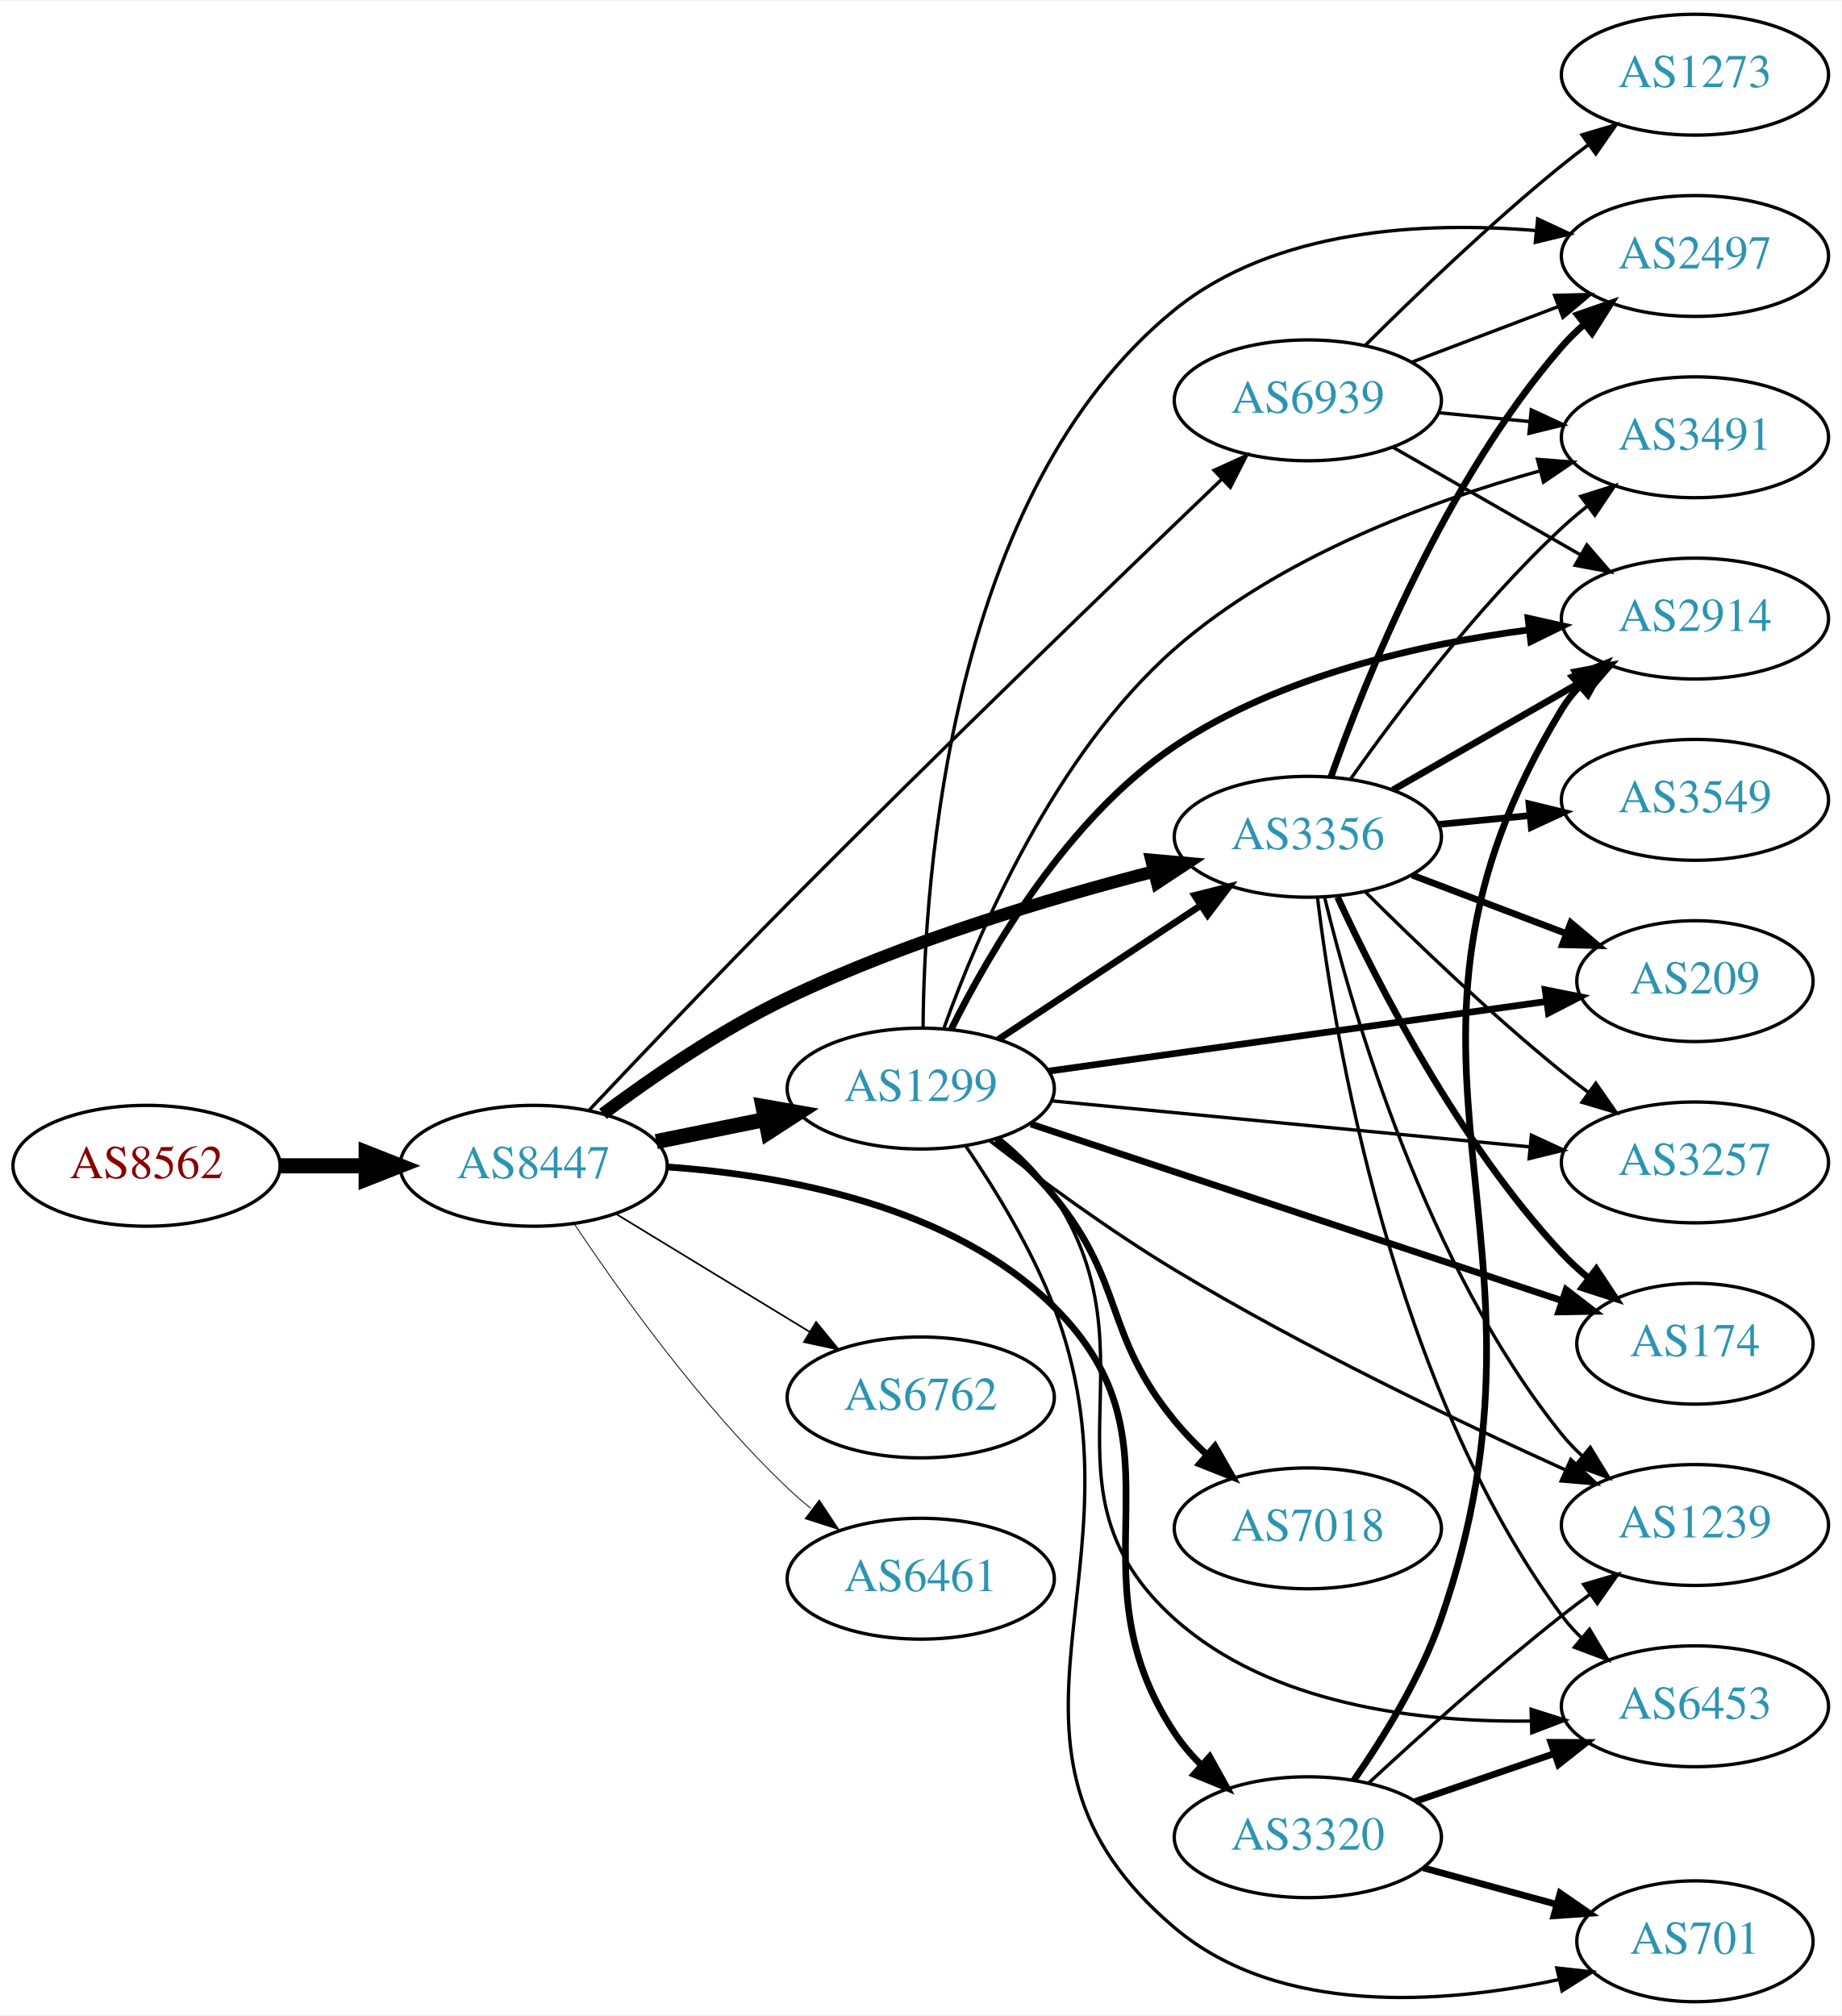
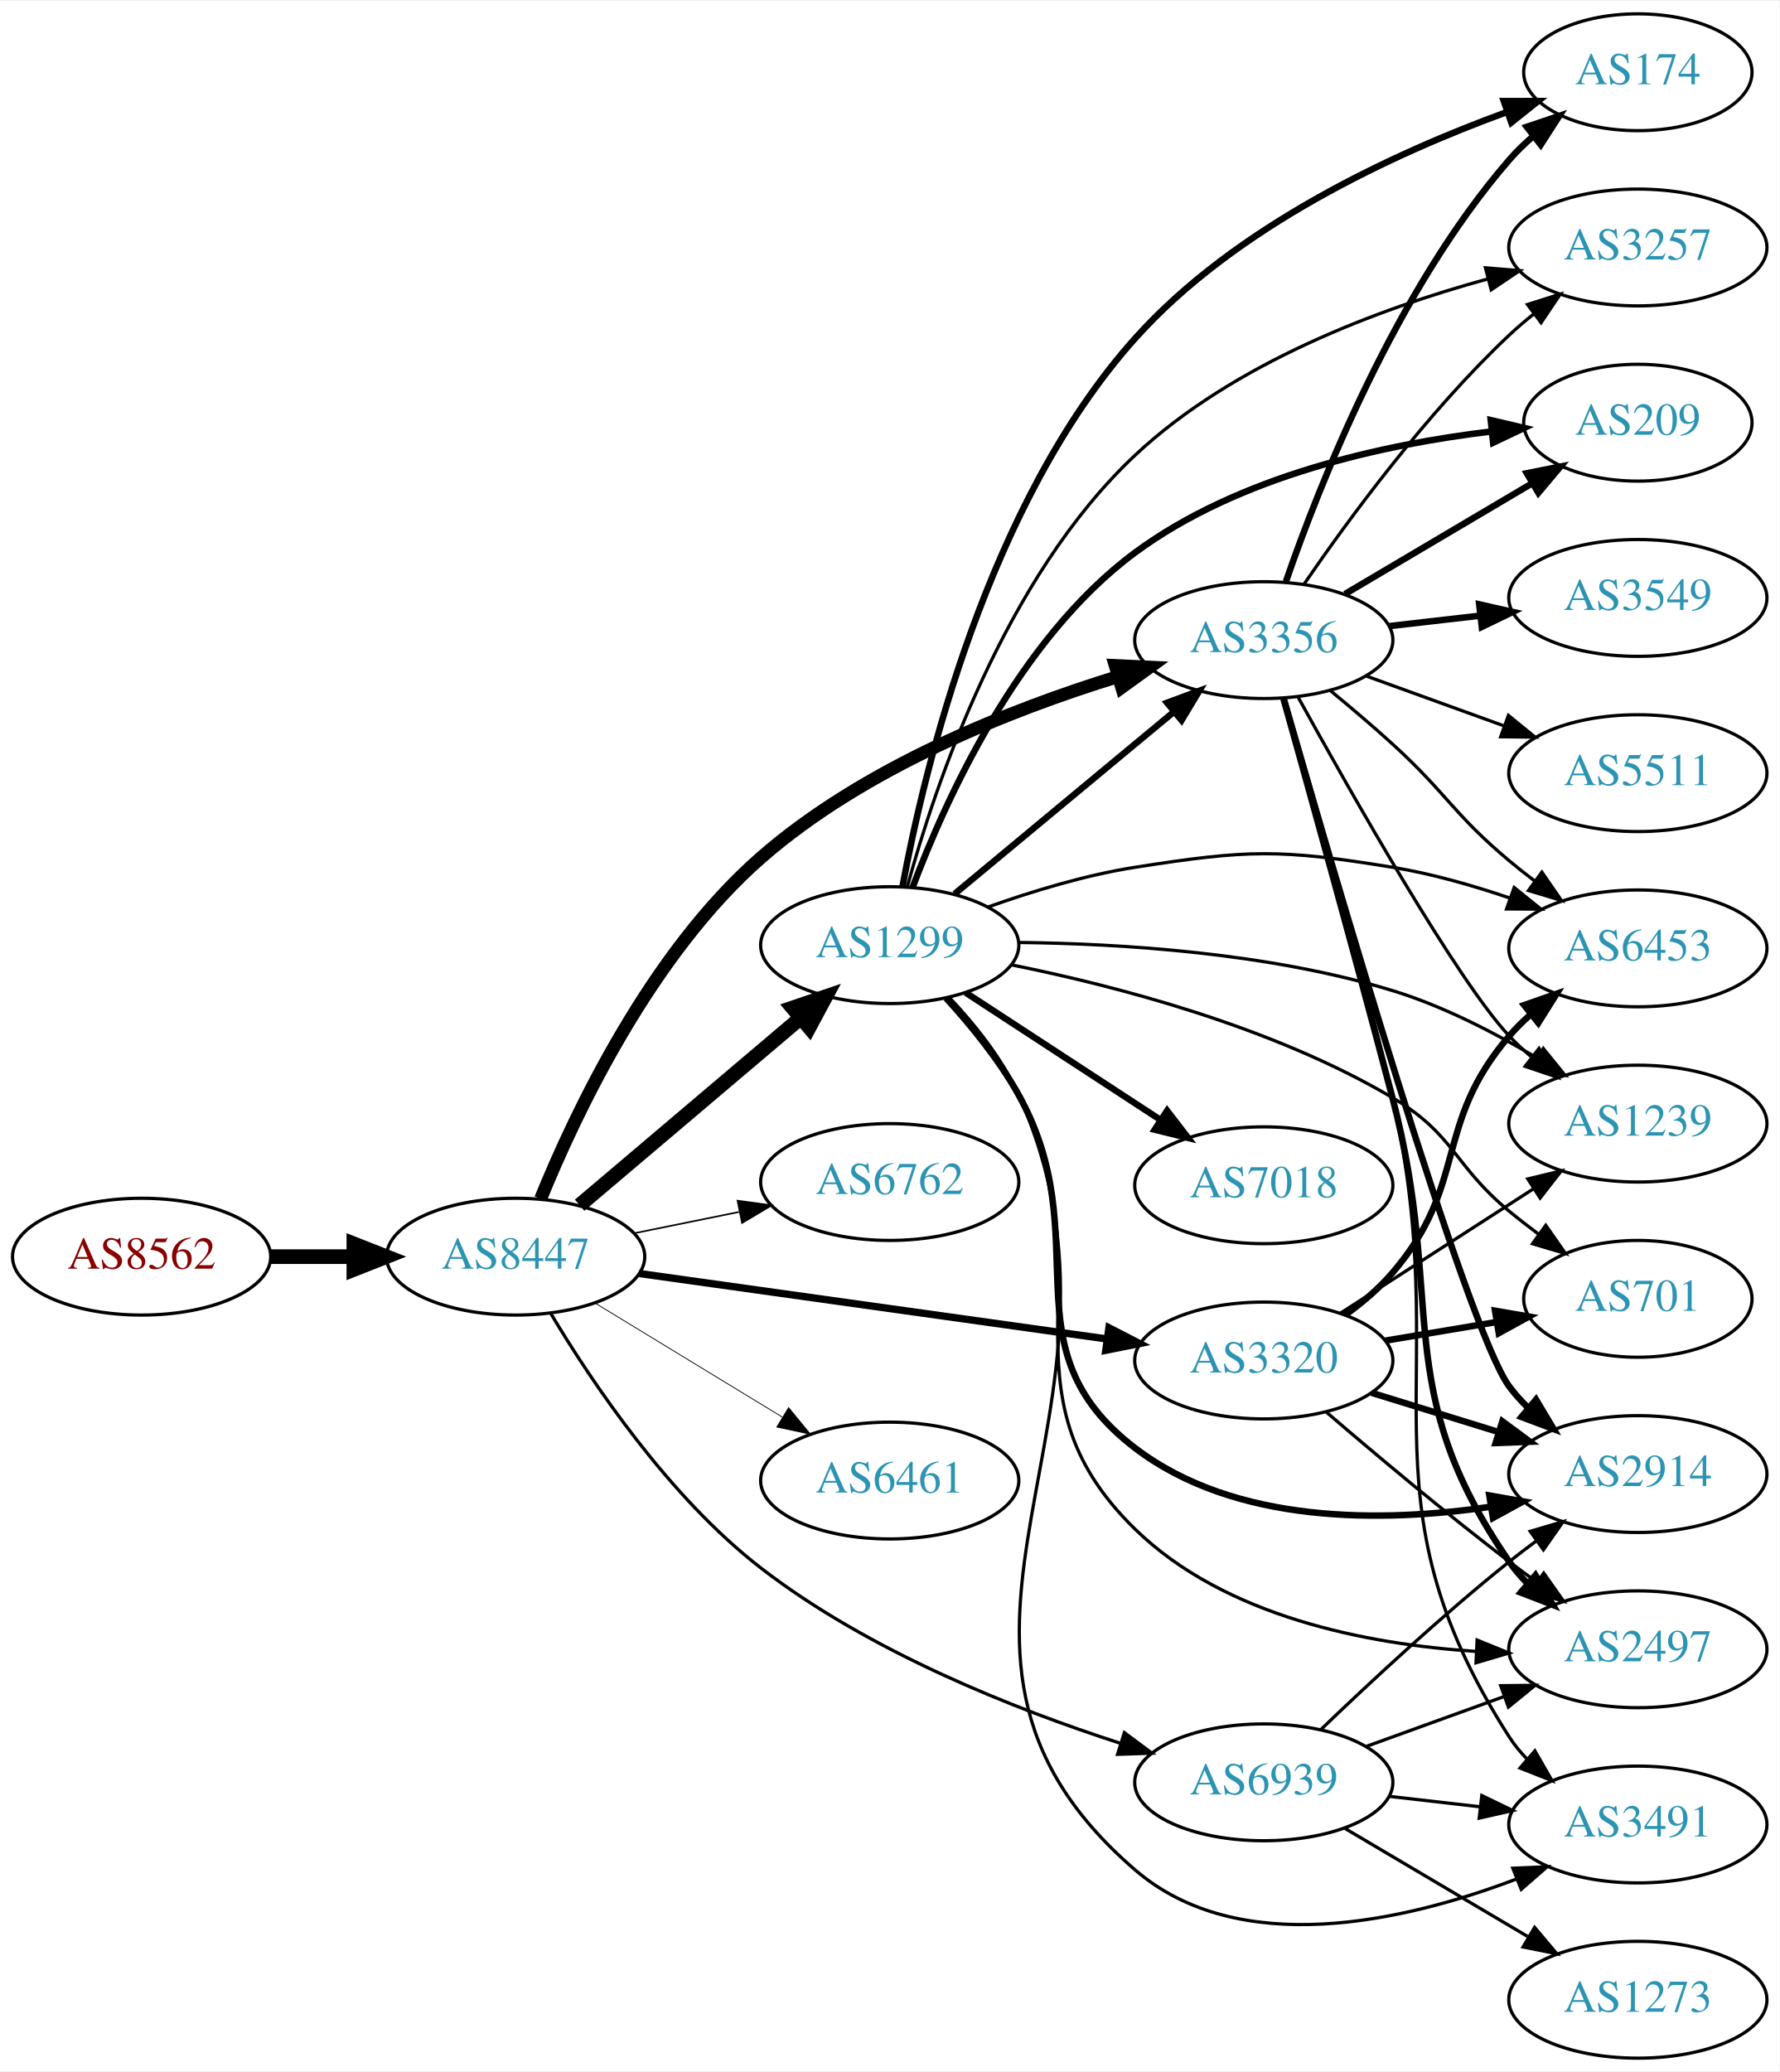
- <svg xmlns="http://www.w3.org/2000/svg" xmlns:xlink="http://www.w3.org/1999/xlink" width="548pt" height="600pt" viewBox="0.00 0.00 548.46 600.00">
-   <g id="graph0" class="graph" transform="scale(1 1) rotate(0) translate(4 596)">
-     <polygon fill="white" stroke="none" points="-4,4 -4,-596 544.465,-596 544.465,4 -4,4" />
+ <svg xmlns="http://www.w3.org/2000/svg" xmlns:xlink="http://www.w3.org/1999/xlink" width="548pt" height="638pt" viewBox="0.00 0.00 548.46 638.00">
+   <g id="graph0" class="graph" transform="scale(1 1) rotate(0) translate(4 634)">
+     <polygon fill="white" stroke="none" points="-4,4 -4,-634 544.465,-634 544.465,4 -4,4" />
    <g id="node1" class="node">
      <g id="a_node1">
        <a xlink:href="/asn/8562" xlink:title="AS8562 ~ A1 Telekom Austria AG [AT]">
-           <ellipse fill="#ffffff" stroke="black" cx="39.647" cy="-249" rx="39.794" ry="18" />
-           <text text-anchor="middle" x="39.647" y="-245.3" font-family="Times,serif" font-size="14.00" fill="#880000">AS8562</text>
+           <ellipse fill="#ffffff" stroke="black" cx="39.647" cy="-247" rx="39.794" ry="18" />
+           <text text-anchor="middle" x="39.647" y="-243.3" font-family="Times,serif" font-size="14.00" fill="#880000">AS8562</text>
        </a>
      </g>
    </g>
    <g id="node2" class="node">
      <g id="a_node2">
        <a xlink:href="/asn/8447" xlink:title="AS8447 ~ A1 Telekom Austria AG [AT]">
-           <ellipse fill="#ffffff" stroke="black" cx="154.939" cy="-249" rx="39.794" ry="18" />
-           <text text-anchor="middle" x="154.939" y="-245.3" font-family="Times,serif" font-size="14.00" fill="#2c94b3">AS8447</text>
+           <ellipse fill="#ffffff" stroke="black" cx="154.939" cy="-247" rx="39.794" ry="18" />
+           <text text-anchor="middle" x="154.939" y="-243.3" font-family="Times,serif" font-size="14.00" fill="#2c94b3">AS8447</text>
        </a>
      </g>
    </g>
    <g id="edge1" class="edge">
-       <path fill="none" stroke="black" stroke-width="4.5" d="M79.319,-249C87.522,-249 96.286,-249 104.818,-249" />
-       <polygon fill="black" stroke="black" stroke-width="4.5" points="105.057,-252.938 115.057,-249 105.057,-245.063 105.057,-252.938" />
+       <path fill="none" stroke="black" stroke-width="4.5" d="M79.319,-247C87.522,-247 96.286,-247 104.818,-247" />
+       <polygon fill="black" stroke="black" stroke-width="4.5" points="105.057,-250.938 115.057,-247 105.057,-243.063 105.057,-250.938" />
    </g>
    <g id="node3" class="node">
      <g id="a_node3">
        <a xlink:href="/asn/3356" xlink:title="AS3356 ~ Level 3 Parent, LLC [US]">
-           <ellipse fill="#ffffff" stroke="black" cx="385.525" cy="-347" rx="39.794" ry="18" />
-           <text text-anchor="middle" x="385.525" y="-343.3" font-family="Times,serif" font-size="14.00" fill="#2c94b3">AS3356</text>
+           <ellipse fill="#ffffff" stroke="black" cx="385.525" cy="-437" rx="39.794" ry="18" />
+           <text text-anchor="middle" x="385.525" y="-433.3" font-family="Times,serif" font-size="14.00" fill="#2c94b3">AS3356</text>
        </a>
      </g>
    </g>
    <g id="edge2" class="edge">
-       <path fill="none" stroke="black" stroke-width="3.75" d="M175.585,-264.458C190.116,-275.305 210.746,-289.509 230.586,-299 265.792,-315.843 308.307,-328.576 339.728,-336.681" />
-       <polygon fill="black" stroke="black" stroke-width="3.75" points="338.965,-340.098 349.517,-339.149 340.676,-333.311 338.965,-340.098" />
+       <path fill="none" stroke="black" stroke-width="4" d="M162.638,-264.828C173.318,-291.087 196.533,-340.259 230.586,-370 262.318,-397.715 307.294,-415.493 340.441,-425.719" />
+       <polygon fill="black" stroke="black" stroke-width="4" points="339.738,-429.161 350.321,-428.653 341.731,-422.451 339.738,-429.161" />
    </g>
    <g id="node4" class="node">
      <g id="a_node4">
        <a xlink:href="/asn/1299" xlink:title="AS1299 ~ Telia Carrier [EU]">
-           <ellipse fill="#ffffff" stroke="black" cx="270.232" cy="-272" rx="39.794" ry="18" />
-           <text text-anchor="middle" x="270.232" y="-268.3" font-family="Times,serif" font-size="14.00" fill="#2c94b3">AS1299</text>
+           <ellipse fill="#ffffff" stroke="black" cx="270.232" cy="-343" rx="39.794" ry="18" />
+           <text text-anchor="middle" x="270.232" y="-339.3" font-family="Times,serif" font-size="14.00" fill="#2c94b3">AS1299</text>
        </a>
      </g>
    </g>
    <g id="edge3" class="edge">
-       <path fill="none" stroke="black" stroke-width="4.5" d="M191.475,-256.214C201.704,-258.291 213.004,-260.585 223.747,-262.766" />
-       <polygon fill="black" stroke="black" stroke-width="4.5" points="223.239,-266.681 233.823,-264.811 224.806,-258.963 223.239,-266.681" />
+       <path fill="none" stroke="black" stroke-width="4.5" d="M174.647,-262.852C193.179,-278.555 221.736,-302.753 242.625,-320.454" />
+       <polygon fill="black" stroke="black" stroke-width="4.5" points="240.322,-323.663 250.497,-327.124 245.413,-317.655 240.322,-323.663" />
    </g>
    <g id="node5" class="node">
      <g id="a_node5">
        <a xlink:href="/asn/6762" xlink:title="AS6762 ~ TELECOM ITALIA SPARKLE S.p.A. [IT]">
-           <ellipse fill="#ffffff" stroke="black" cx="270.232" cy="-180" rx="39.794" ry="18" />
-           <text text-anchor="middle" x="270.232" y="-176.3" font-family="Times,serif" font-size="14.00" fill="#2c94b3">AS6762</text>
+           <ellipse fill="#ffffff" stroke="black" cx="270.232" cy="-270" rx="39.794" ry="18" />
+           <text text-anchor="middle" x="270.232" y="-266.3" font-family="Times,serif" font-size="14.00" fill="#2c94b3">AS6762</text>
        </a>
      </g>
    </g>
    <g id="edge4" class="edge">
-       <path fill="none" stroke="black" stroke-width="0.5" d="M179.414,-234.703C196.123,-224.526 218.779,-210.728 237.155,-199.536" />
-       <polygon fill="black" stroke="black" stroke-width="0.5" points="239.068,-202.469 245.788,-194.279 235.427,-196.491 239.068,-202.469" />
+       <path fill="none" stroke="black" stroke-width="0.5" d="M191.475,-254.214C201.704,-256.291 213.004,-258.585 223.747,-260.766" />
+       <polygon fill="black" stroke="black" stroke-width="0.5" points="223.326,-264.252 233.823,-262.811 224.719,-257.392 223.326,-264.252" />
    </g>
    <g id="node6" class="node">
      <g id="a_node6">
        <a xlink:href="/asn/3320" xlink:title="AS3320 ~ DTAG [DE]">
-           <ellipse fill="#ffffff" stroke="black" cx="385.525" cy="-49" rx="39.794" ry="18" />
-           <text text-anchor="middle" x="385.525" y="-45.3" font-family="Times,serif" font-size="14.00" fill="#2c94b3">AS3320</text>
+           <ellipse fill="#ffffff" stroke="black" cx="385.525" cy="-215" rx="39.794" ry="18" />
+           <text text-anchor="middle" x="385.525" y="-211.3" font-family="Times,serif" font-size="14.00" fill="#2c94b3">AS3320</text>
        </a>
      </g>
    </g>
    <g id="edge5" class="edge">
-       <path fill="none" stroke="black" stroke-width="2" d="M194.669,-248.654C229.37,-246.236 279.367,-237.212 309.879,-207 351.568,-165.72 313.459,-128.897 345.879,-80 348.114,-76.629 350.833,-73.45 353.781,-70.506" />
-       <polygon fill="black" stroke="black" stroke-width="2" points="356.291,-72.958 361.441,-63.699 351.641,-67.726 356.291,-72.958" />
+       <path fill="none" stroke="black" stroke-width="2.25" d="M192.92,-241.823C232.142,-236.332 294.232,-227.64 337.045,-221.647" />
+       <polygon fill="black" stroke="black" stroke-width="2.25" points="337.8,-225.075 347.219,-220.223 336.83,-218.143 337.8,-225.075" />
    </g>
    <g id="node7" class="node">
      <g id="a_node7">
        <a xlink:href="/asn/6461" xlink:title="AS6461 ~ Zayo Bandwidth [US]">
-           <ellipse fill="#ffffff" stroke="black" cx="270.232" cy="-126" rx="39.794" ry="18" />
-           <text text-anchor="middle" x="270.232" y="-122.3" font-family="Times,serif" font-size="14.00" fill="#2c94b3">AS6461</text>
+           <ellipse fill="#ffffff" stroke="black" cx="270.232" cy="-178" rx="39.794" ry="18" />
+           <text text-anchor="middle" x="270.232" y="-174.3" font-family="Times,serif" font-size="14.00" fill="#2c94b3">AS6461</text>
        </a>
      </g>
    </g>
    <g id="edge6" class="edge">
-       <path fill="none" stroke="black" stroke-width="0.25" d="M166.981,-231.789C180.474,-211.542 204.72,-177.577 230.586,-153 232.755,-150.939 235.093,-148.915 237.508,-146.961" />
-       <polygon fill="black" stroke="black" stroke-width="0.25" points="240.013,-149.455 245.875,-140.63 235.789,-143.873 240.013,-149.455" />
+       <path fill="none" stroke="black" stroke-width="0.25" d="M179.414,-232.703C196.123,-222.526 218.779,-208.728 237.155,-197.536" />
+       <polygon fill="black" stroke="black" stroke-width="0.25" points="239.068,-200.469 245.788,-192.279 235.427,-194.491 239.068,-200.469" />
    </g>
    <g id="node8" class="node">
      <g id="a_node8">
        <a xlink:href="/asn/6939" xlink:title="AS6939 ~ Hurricane Electric LLC [US]">
-           <ellipse fill="#ffffff" stroke="black" cx="385.525" cy="-477" rx="39.794" ry="18" />
-           <text text-anchor="middle" x="385.525" y="-473.3" font-family="Times,serif" font-size="14.00" fill="#2c94b3">AS6939</text>
+           <ellipse fill="#ffffff" stroke="black" cx="385.525" cy="-85" rx="39.794" ry="18" />
+           <text text-anchor="middle" x="385.525" y="-81.3" font-family="Times,serif" font-size="14.00" fill="#2c94b3">AS6939</text>
        </a>
      </g>
    </g>
    <g id="edge7" class="edge">
-       <path fill="none" stroke="black" d="M171.502,-265.595C186.489,-281.497 209.871,-306.098 230.586,-327 275.625,-372.447 329.392,-424.308 359.989,-453.602" />
-       <polygon fill="black" stroke="black" points="357.603,-456.163 367.249,-460.545 362.441,-451.104 357.603,-456.163" />
+       <path fill="none" stroke="black" d="M165.712,-229.574C178.304,-208.484 202.01,-173.062 230.586,-151 263.856,-125.314 308.633,-107.593 341.316,-97.031" />
+       <polygon fill="black" stroke="black" points="342.549,-100.313 351.044,-93.982 340.455,-93.633 342.549,-100.313" />
    </g>
    <g id="node9" class="node">
      <g id="a_node9">
-         <a xlink:href="/asn/2914" xlink:title="AS2914 ~ NTT America, Inc. [US]">
-           <ellipse fill="#ffffff" stroke="black" cx="500.818" cy="-412" rx="39.794" ry="18" />
-           <text text-anchor="middle" x="500.818" y="-408.3" font-family="Times,serif" font-size="14.00" fill="#2c94b3">AS2914</text>
+         <a xlink:href="/asn/3491" xlink:title="AS3491 ~ PCCW Global, Inc. [US]">
+           <ellipse fill="#ffffff" stroke="black" cx="500.818" cy="-72" rx="39.794" ry="18" />
+           <text text-anchor="middle" x="500.818" y="-68.3" font-family="Times,serif" font-size="14.00" fill="#2c94b3">AS3491</text>
        </a>
      </g>
    </g>
    <g id="edge8" class="edge">
-       <path fill="none" stroke="black" stroke-width="2" d="M410.83,-360.944C427.107,-370.283 448.744,-382.697 466.606,-392.945" />
-       <polygon fill="black" stroke="black" stroke-width="2" points="465.139,-396.138 475.554,-398.079 468.622,-390.067 465.139,-396.138" />
+       <path fill="none" stroke="black" d="M392.036,-418.875C400.036,-392.157 415.017,-340.545 425.172,-296 444.954,-209.221 413.077,-173.892 461.172,-99 462.747,-96.546 464.633,-94.253 466.712,-92.123" />
+       <polygon fill="black" stroke="black" points="469.081,-94.701 474.353,-85.511 464.501,-89.407 469.081,-94.701" />
    </g>
    <g id="node10" class="node">
      <g id="a_node10">
-         <a xlink:href="/asn/3549" xlink:title="AS3549 ~ Level 3 Parent, LLC [US]">
-           <ellipse fill="#ffffff" stroke="black" cx="500.818" cy="-358" rx="39.794" ry="18" />
-           <text text-anchor="middle" x="500.818" y="-354.3" font-family="Times,serif" font-size="14.00" fill="#2c94b3">AS3549</text>
+         <a xlink:href="/asn/2914" xlink:title="AS2914 ~ NTT America, Inc. [US]">
+           <ellipse fill="#ffffff" stroke="black" cx="500.818" cy="-180" rx="39.794" ry="18" />
+           <text text-anchor="middle" x="500.818" y="-176.3" font-family="Times,serif" font-size="14.00" fill="#2c94b3">AS2914</text>
        </a>
      </g>
    </g>
    <g id="edge9" class="edge">
-       <path fill="none" stroke="black" stroke-width="2" d="M424.565,-350.693C433.253,-351.537 442.597,-352.444 451.646,-353.323" />
-       <polygon fill="black" stroke="black" stroke-width="2" points="451.394,-356.815 461.686,-354.298 452.071,-349.847 451.394,-356.815" />
+       <path fill="none" stroke="black" stroke-width="2" d="M391.619,-419.106C406.228,-368.135 448.056,-224.712 461.172,-207 462.907,-204.657 464.908,-202.443 467.066,-200.368" />
+       <polygon fill="black" stroke="black" stroke-width="2" points="469.427,-202.956 474.858,-193.86 464.939,-197.584 469.427,-202.956" />
    </g>
    <g id="node11" class="node">
      <g id="a_node11">
        <a xlink:href="/asn/2497" xlink:title="AS2497 ~ Internet Initiative Japan Inc. [JP]">
-           <ellipse fill="#ffffff" stroke="black" cx="500.818" cy="-520" rx="39.794" ry="18" />
-           <text text-anchor="middle" x="500.818" y="-516.3" font-family="Times,serif" font-size="14.00" fill="#2c94b3">AS2497</text>
+           <ellipse fill="#ffffff" stroke="black" cx="500.818" cy="-126" rx="39.794" ry="18" />
+           <text text-anchor="middle" x="500.818" y="-122.3" font-family="Times,serif" font-size="14.00" fill="#2c94b3">AS2497</text>
        </a>
      </g>
    </g>
    <g id="edge10" class="edge">
-       <path fill="none" stroke="black" stroke-width="2" d="M392.414,-364.824C402.742,-394.096 426.384,-453.08 461.172,-493 463.138,-495.256 465.331,-497.419 467.645,-499.468" />
-       <polygon fill="black" stroke="black" stroke-width="2" points="465.825,-502.492 475.832,-505.973 470.18,-497.012 465.825,-502.492" />
+       <path fill="none" stroke="black" stroke-width="2" d="M391.65,-418.781C399.169,-391.944 413.556,-340.186 425.172,-296 441.835,-232.615 423.961,-206.95 461.172,-153 462.827,-150.6 464.771,-148.345 466.889,-146.241" />
+       <polygon fill="black" stroke="black" stroke-width="2" points="469.255,-148.824 474.606,-139.679 464.72,-143.491 469.255,-148.824" />
    </g>
    <g id="node12" class="node">
      <g id="a_node12">
-         <a xlink:href="/asn/3257" xlink:title="AS3257 ~ GTT [DE]">
-           <ellipse fill="#ffffff" stroke="black" cx="500.818" cy="-250" rx="39.794" ry="18" />
-           <text text-anchor="middle" x="500.818" y="-246.3" font-family="Times,serif" font-size="14.00" fill="#2c94b3">AS3257</text>
+         <a xlink:href="/asn/174" xlink:title="AS174 ~ Cogent Communications [US]">
+           <ellipse fill="#ffffff" stroke="black" cx="500.818" cy="-612" rx="35.194" ry="18" />
+           <text text-anchor="middle" x="500.818" y="-608.3" font-family="Times,serif" font-size="14.00" fill="#2c94b3">AS174</text>
        </a>
      </g>
    </g>
    <g id="edge11" class="edge">
-       <path fill="none" stroke="black" d="M402.514,-330.726C417.227,-316.067 439.924,-294.237 461.172,-277 463.714,-274.937 466.406,-272.86 469.138,-270.823" />
-       <polygon fill="black" stroke="black" points="471.293,-273.584 477.346,-264.889 467.191,-267.912 471.293,-273.584" />
+       <path fill="none" stroke="black" stroke-width="2" d="M392.354,-455.072C402.596,-484.751 426.117,-544.55 461.172,-585 463.37,-587.536 465.855,-589.952 468.479,-592.222" />
+       <polygon fill="black" stroke="black" stroke-width="2" points="466.58,-595.179 476.619,-598.565 470.882,-589.658 466.58,-595.179" />
    </g>
    <g id="node13" class="node">
      <g id="a_node13">
-         <a xlink:href="/asn/3491" xlink:title="AS3491 ~ PCCW Global, Inc. [US]">
-           <ellipse fill="#ffffff" stroke="black" cx="500.818" cy="-466" rx="39.794" ry="18" />
-           <text text-anchor="middle" x="500.818" y="-462.3" font-family="Times,serif" font-size="14.00" fill="#2c94b3">AS3491</text>
+         <a xlink:href="/asn/3257" xlink:title="AS3257 ~ GTT [DE]">
+           <ellipse fill="#ffffff" stroke="black" cx="500.818" cy="-558" rx="39.794" ry="18" />
+           <text text-anchor="middle" x="500.818" y="-554.3" font-family="Times,serif" font-size="14.00" fill="#2c94b3">AS3257</text>
        </a>
      </g>
    </g>
    <g id="edge12" class="edge">
-       <path fill="none" stroke="black" d="M398.201,-364.142C411.922,-383.578 436.027,-415.599 461.172,-439 463.568,-441.23 466.16,-443.423 468.826,-445.535" />
-       <polygon fill="black" stroke="black" points="466.825,-448.409 476.932,-451.587 471.013,-442.8 466.825,-448.409" />
+       <path fill="none" stroke="black" d="M397.882,-454.183C411.491,-474.028 435.669,-507.015 461.172,-531 463.557,-533.243 466.14,-535.444 468.801,-537.562" />
+       <polygon fill="black" stroke="black" points="466.796,-540.433 476.899,-543.623 470.99,-534.829 466.796,-540.433" />
    </g>
    <g id="node14" class="node">
      <g id="a_node14">
-         <a xlink:href="/asn/174" xlink:title="AS174 ~ Cogent Communications [US]">
-           <ellipse fill="#ffffff" stroke="black" cx="500.818" cy="-196" rx="35.194" ry="18" />
-           <text text-anchor="middle" x="500.818" y="-192.3" font-family="Times,serif" font-size="14.00" fill="#2c94b3">AS174</text>
+         <a xlink:href="/asn/1239" xlink:title="AS1239 ~ Sprint [US]">
+           <ellipse fill="#ffffff" stroke="black" cx="500.818" cy="-288" rx="39.794" ry="18" />
+           <text text-anchor="middle" x="500.818" y="-284.3" font-family="Times,serif" font-size="14.00" fill="#2c94b3">AS1239</text>
        </a>
      </g>
    </g>
    <g id="edge13" class="edge">
-       <path fill="none" stroke="black" stroke-width="2" d="M394.389,-329.014C406.205,-303.396 430.466,-255.866 461.172,-223 463.592,-220.41 466.299,-217.923 469.128,-215.579" />
-       <polygon fill="black" stroke="black" stroke-width="2" points="471.436,-218.221 477.28,-209.383 467.201,-212.647 471.436,-218.221" />
+       <path fill="none" stroke="black" d="M396.142,-419.347C412.417,-389.826 445.176,-331.998 461.172,-315 463.223,-312.821 465.476,-310.713 467.832,-308.701" />
+       <polygon fill="black" stroke="black" points="470.357,-311.171 476.094,-302.265 466.055,-305.649 470.357,-311.171" />
    </g>
    <g id="node15" class="node">
      <g id="a_node15">
-         <a xlink:href="/asn/1239" xlink:title="AS1239 ~ Sprint [US]">
-           <ellipse fill="#ffffff" stroke="black" cx="500.818" cy="-142" rx="39.794" ry="18" />
-           <text text-anchor="middle" x="500.818" y="-138.3" font-family="Times,serif" font-size="14.00" fill="#2c94b3">AS1239</text>
+         <a xlink:href="/asn/3549" xlink:title="AS3549 ~ Level 3 Parent, LLC [US]">
+           <ellipse fill="#ffffff" stroke="black" cx="500.818" cy="-450" rx="39.794" ry="18" />
+           <text text-anchor="middle" x="500.818" y="-446.3" font-family="Times,serif" font-size="14.00" fill="#2c94b3">AS3549</text>
        </a>
      </g>
    </g>
    <g id="edge14" class="edge">
-       <path fill="none" stroke="black" d="M390.483,-329.11C398.753,-294.942 420.554,-219.328 461.172,-169 463.003,-166.731 465.073,-164.571 467.28,-162.533" />
-       <polygon fill="black" stroke="black" points="469.631,-165.131 475.162,-156.095 465.203,-159.71 469.631,-165.131" />
+       <path fill="none" stroke="black" stroke-width="2" d="M424.25,-441.329C433.232,-442.359 442.93,-443.472 452.288,-444.546" />
+       <polygon fill="black" stroke="black" stroke-width="2" points="451.924,-448.027 462.258,-445.69 452.722,-441.073 451.924,-448.027" />
    </g>
    <g id="node16" class="node">
      <g id="a_node16">
        <a xlink:href="/asn/209" xlink:title="AS209 ~ CenturyLink Communications, LLC [US]">
-           <ellipse fill="#ffffff" stroke="black" cx="500.818" cy="-304" rx="35.194" ry="18" />
-           <text text-anchor="middle" x="500.818" y="-300.3" font-family="Times,serif" font-size="14.00" fill="#2c94b3">AS209</text>
+           <ellipse fill="#ffffff" stroke="black" cx="500.818" cy="-504" rx="35.194" ry="18" />
+           <text text-anchor="middle" x="500.818" y="-500.3" font-family="Times,serif" font-size="14.00" fill="#2c94b3">AS209</text>
        </a>
      </g>
    </g>
    <g id="edge15" class="edge">
-       <path fill="none" stroke="black" stroke-width="2" d="M416.588,-335.59C430.677,-330.242 447.604,-323.818 462.503,-318.163" />
-       <polygon fill="black" stroke="black" stroke-width="2" points="463.843,-321.398 471.951,-314.577 461.359,-314.853 463.843,-321.398" />
+       <path fill="none" stroke="black" stroke-width="2" d="M410.552,-451.209C427.256,-461.088 449.701,-474.361 467.905,-485.127" />
+       <polygon fill="black" stroke="black" stroke-width="2" points="466.596,-488.419 476.986,-490.497 470.16,-482.394 466.596,-488.419" />
    </g>
    <g id="node17" class="node">
      <g id="a_node17">
        <a xlink:href="/asn/6453" xlink:title="AS6453 ~ TATA COMMUNICATIONS (AMERICA) INC [US]">
-           <ellipse fill="#ffffff" stroke="black" cx="500.818" cy="-88" rx="39.794" ry="18" />
-           <text text-anchor="middle" x="500.818" y="-84.3" font-family="Times,serif" font-size="14.00" fill="#2c94b3">AS6453</text>
+           <ellipse fill="#ffffff" stroke="black" cx="500.818" cy="-342" rx="39.794" ry="18" />
+           <text text-anchor="middle" x="500.818" y="-338.3" font-family="Times,serif" font-size="14.00" fill="#2c94b3">AS6453</text>
        </a>
      </g>
    </g>
    <g id="edge16" class="edge">
-       <path fill="none" stroke="black" d="M388.385,-328.949C393.445,-287.416 410.647,-183.41 461.172,-115 462.904,-112.655 464.903,-110.439 467.06,-108.363" />
-       <polygon fill="black" stroke="black" points="469.42,-110.951 474.849,-101.853 464.931,-105.58 469.42,-110.951" />
-     </g>
-     <g id="edge25" class="edge">
-       <path fill="none" stroke="black" stroke-width="2" d="M293.345,-286.639C310.545,-298.025 334.613,-313.958 353.703,-326.595" />
-       <polygon fill="black" stroke="black" stroke-width="2" points="351.811,-329.54 362.081,-332.142 355.675,-323.703 351.811,-329.54" />
-     </g>
-     <g id="edge19" class="edge">
-       <path fill="none" stroke="black" stroke-width="2" d="M279.342,-289.751C290.811,-312.805 313.98,-352.618 345.879,-374 377.241,-395.022 419.185,-404.426 451.37,-408.627" />
-       <polygon fill="black" stroke="black" stroke-width="2" points="451.11,-412.12 461.451,-409.816 451.93,-405.169 451.11,-412.12" />
-     </g>
-     <g id="edge23" class="edge">
-       <path fill="none" stroke="black" d="M270.924,-290.097C271.246,-334.587 278.846,-449.623 345.879,-504 375.663,-528.161 420.09,-530.354 453.572,-527.564" />
-       <polygon fill="black" stroke="black" points="453.983,-531.041 463.583,-526.558 453.283,-524.076 453.983,-531.041" />
-     </g>
-     <g id="edge18" class="edge">
-       <path fill="none" stroke="black" d="M309.235,-268.342C348.29,-264.584 409.217,-258.72 451.633,-254.638" />
-       <polygon fill="black" stroke="black" points="452.106,-258.108 461.725,-253.666 451.435,-251.14 452.106,-258.108" />
-     </g>
-     <g id="edge21" class="edge">
-       <path fill="none" stroke="black" d="M277.2,-290.17C287.207,-318.031 309.886,-371.39 345.879,-403 376.947,-430.285 421.42,-446.757 454.583,-455.976" />
-       <polygon fill="black" stroke="black" points="453.921,-459.421 464.484,-458.608 455.719,-452.656 453.921,-459.421" />
-     </g>
-     <g id="edge17" class="edge">
-       <path fill="none" stroke="black" stroke-width="2" d="M303.016,-261.433C344.416,-247.668 416.742,-223.621 461.239,-208.827" />
-       <polygon fill="black" stroke="black" stroke-width="2" points="462.447,-212.114 470.832,-205.637 460.238,-205.471 462.447,-212.114" />
-     </g>
-     <g id="edge22" class="edge">
-       <path fill="none" stroke="black" d="M290.884,-256.387C305.587,-245.057 326.426,-229.725 345.879,-218 384.165,-194.923 430.429,-172.8 462.181,-158.434" />
-       <polygon fill="black" stroke="black" points="463.854,-161.519 471.545,-154.232 460.988,-155.133 463.854,-161.519" />
-     </g>
-     <g id="edge24" class="edge">
-       <path fill="none" stroke="black" stroke-width="2" d="M308.213,-277.177C348.719,-282.847 413.614,-291.932 456.48,-297.933" />
-       <polygon fill="black" stroke="black" stroke-width="2" points="456.218,-301.43 466.607,-299.351 457.189,-294.498 456.218,-301.43" />
-     </g>
-     <g id="edge27" class="edge">
-       <path fill="none" stroke="black" d="M293.498,-257.363C299.541,-252.467 305.591,-246.563 309.879,-240 341.735,-191.244 302.476,-152.835 345.879,-114 374.435,-88.449 418.399,-83.19 452.044,-83.602" />
-       <polygon fill="black" stroke="black" points="452.028,-87.103 462.126,-83.896 452.232,-80.106 452.028,-87.103" />
+       <path fill="none" stroke="black" d="M406.092,-421.397C412.298,-416.291 419.117,-410.512 425.172,-405 441.904,-389.768 443.831,-383.536 461.172,-369 463.681,-366.897 466.349,-364.792 469.066,-362.737" />
+       <polygon fill="black" stroke="black" points="471.23,-365.491 477.251,-356.774 467.107,-359.834 471.23,-365.491" />
    </g>
    <g id="node18" class="node">
      <g id="a_node18">
-         <a xlink:href="/asn/7018" xlink:title="AS7018 ~ AT&amp;T Services, Inc. [US]">
-           <ellipse fill="#ffffff" stroke="black" cx="385.525" cy="-141" rx="39.794" ry="18" />
-           <text text-anchor="middle" x="385.525" y="-137.3" font-family="Times,serif" font-size="14.00" fill="#2c94b3">AS7018</text>
-         </a>
-       </g>
-     </g>
-     <g id="edge20" class="edge">
-       <path fill="none" stroke="black" stroke-width="2" d="M292.642,-256.736C298.661,-251.822 304.912,-246.066 309.879,-240 331.295,-213.846 324.462,-199.154 345.879,-173 348.75,-169.493 352.051,-166.09 355.488,-162.893" />
-       <polygon fill="black" stroke="black" stroke-width="2" points="357.863,-165.466 363.115,-156.264 353.272,-160.182 357.863,-165.466" />
+         <a xlink:href="/asn/5511" xlink:title="AS5511 ~ Orange S.A. [FR]">
+           <ellipse fill="#ffffff" stroke="black" cx="500.818" cy="-396" rx="39.794" ry="18" />
+           <text text-anchor="middle" x="500.818" y="-392.3" font-family="Times,serif" font-size="14.00" fill="#2c94b3">AS5511</text>
+         </a>
+       </g>
+     </g>
+     <g id="edge17" class="edge">
+       <path fill="none" stroke="black" d="M417.184,-425.905C430.156,-421.21 445.45,-415.676 459.331,-410.652" />
+       <polygon fill="black" stroke="black" points="460.923,-413.798 469.135,-407.104 458.541,-407.216 460.923,-413.798" />
+     </g>
+     <g id="edge29" class="edge">
+       <path fill="none" stroke="black" stroke-width="2" d="M290.248,-358.807C305.329,-371.341 326.946,-389.299 345.879,-405 349.701,-408.17 353.737,-411.514 357.702,-414.799" />
+       <polygon fill="black" stroke="black" stroke-width="2" points="355.716,-417.698 365.65,-421.381 360.181,-412.307 355.716,-417.698" />
+     </g>
+     <g id="edge28" class="edge">
+       <path fill="none" stroke="black" d="M288.798,-326.669C296.498,-318.506 304.9,-308.027 309.879,-297 354.085,-199.097 264.461,-128.073 345.879,-58 377.906,-30.436 428.772,-42.076 463.186,-55.121" />
+       <polygon fill="black" stroke="black" points="462.278,-58.527 472.863,-58.989 464.876,-52.027 462.278,-58.527" />
+     </g>
+     <g id="edge25" class="edge">
+       <path fill="none" stroke="black" stroke-width="2" d="M287.588,-326.68C295.203,-318.362 303.883,-307.748 309.879,-297 334.734,-252.446 305.322,-218.951 345.879,-188 376.727,-164.459 422.016,-165.019 455.491,-169.93" />
+       <polygon fill="black" stroke="black" stroke-width="2" points="455.036,-173.402 465.471,-171.572 456.172,-166.495 455.036,-173.402" />
+     </g>
+     <g id="edge31" class="edge">
+       <path fill="none" stroke="black" d="M287.855,-326.824C295.533,-318.54 304.189,-307.914 309.879,-297 338.388,-242.318 301.698,-206.022 345.879,-163 373.541,-136.064 417.194,-127.548 450.961,-125.347" />
+       <polygon fill="black" stroke="black" points="451.277,-128.836 461.095,-124.854 450.936,-121.844 451.277,-128.836" />
+     </g>
+     <g id="edge24" class="edge">
+       <path fill="none" stroke="black" stroke-width="2" d="M274.18,-361.145C280.891,-397.305 300.393,-479.231 345.879,-530 376.868,-564.587 425.974,-587.163 460.369,-599.705" />
+       <polygon fill="black" stroke="black" stroke-width="2" points="459.498,-603.109 470.093,-603.128 461.822,-596.506 459.498,-603.109" />
+     </g>
+     <g id="edge26" class="edge">
+       <path fill="none" stroke="black" d="M275.607,-360.85C284.08,-391.916 305.545,-456.211 345.879,-494 376.218,-522.425 420.975,-539.101 454.419,-548.263" />
+       <polygon fill="black" stroke="black" points="453.847,-551.731 464.407,-550.87 455.615,-544.958 453.847,-551.731" />
+     </g>
+     <g id="edge27" class="edge">
+       <path fill="none" stroke="black" d="M310.028,-343.823C341.672,-343.47 387.188,-340.604 425.172,-329 440.682,-324.262 456.605,-316.057 469.74,-308.226" />
+       <polygon fill="black" stroke="black" points="471.677,-311.143 478.348,-302.912 468,-305.187 471.677,-311.143" />
+     </g>
+     <g id="edge33" class="edge">
+       <path fill="none" stroke="black" stroke-width="2" d="M277.28,-360.796C287.259,-387.414 309.743,-437.312 345.879,-464 377.847,-487.61 422.526,-497.316 455.519,-501.289" />
+       <polygon fill="black" stroke="black" stroke-width="2" points="455.474,-504.804 465.79,-502.387 456.219,-497.843 455.474,-504.804" />
+     </g>
+     <g id="edge32" class="edge">
+       <path fill="none" stroke="black" d="M300.503,-354.742C314.068,-359.574 330.548,-364.596 345.879,-367 380.695,-372.459 390.39,-372.67 425.172,-367 437.17,-365.044 449.841,-361.43 461.27,-357.545" />
+       <polygon fill="black" stroke="black" points="462.701,-360.751 470.946,-354.097 460.351,-354.157 462.701,-360.751" />
    </g>
    <g id="node19" class="node">
      <g id="a_node19">
        <a xlink:href="/asn/701" xlink:title="AS701 ~ UUNET [US]">
-           <ellipse fill="#ffffff" stroke="black" cx="500.818" cy="-18" rx="35.194" ry="18" />
-           <text text-anchor="middle" x="500.818" y="-14.3" font-family="Times,serif" font-size="14.00" fill="#2c94b3">AS701</text>
-         </a>
-       </g>
-     </g>
-     <g id="edge26" class="edge">
-       <path fill="none" stroke="black" d="M283.629,-254.905C292.229,-242.258 303.283,-224.297 309.879,-207 339.724,-128.733 281.936,-76.109 345.879,-22 377.043,4.371 425.801,0.705 460.076,-6.547" />
-       <polygon fill="black" stroke="black" points="459.682,-10.048 470.212,-8.884 461.254,-3.227 459.682,-10.048" />
+           <ellipse fill="#ffffff" stroke="black" cx="500.818" cy="-234" rx="35.194" ry="18" />
+           <text text-anchor="middle" x="500.818" y="-230.3" font-family="Times,serif" font-size="14.00" fill="#2c94b3">AS701</text>
+         </a>
+       </g>
    </g>
    <g id="edge30" class="edge">
-       <path fill="none" stroke="black" stroke-width="2" d="M399.239,-65.979C407.992,-78.571 419.099,-96.513 425.172,-114 465.031,-228.779 398.024,-281.196 461.172,-385 462.687,-387.491 464.529,-389.812 466.578,-391.961" />
-       <polygon fill="black" stroke="black" stroke-width="2" points="464.335,-394.649 474.163,-398.608 468.949,-389.385 464.335,-394.649" />
-     </g>
-     <g id="edge29" class="edge">
-       <path fill="none" stroke="black" d="M403.539,-65.047C418.365,-78.784 440.648,-98.843 461.172,-115 463.891,-117.141 466.766,-119.311 469.672,-121.442" />
-       <polygon fill="black" stroke="black" points="467.668,-124.312 477.836,-127.29 471.744,-118.621 467.668,-124.312" />
-     </g>
-     <g id="edge31" class="edge">
-       <path fill="none" stroke="black" stroke-width="2" d="M417.483,-59.657C430.241,-64.049 445.205,-69.2 458.851,-73.897" />
-       <polygon fill="black" stroke="black" stroke-width="2" points="457.91,-77.275 468.504,-77.221 460.188,-70.656 457.91,-77.275" />
-     </g>
-     <g id="edge28" class="edge">
-       <path fill="none" stroke="black" stroke-width="2" d="M419.904,-39.867C432.387,-36.451 446.695,-32.536 459.722,-28.971" />
-       <polygon fill="black" stroke="black" stroke-width="2" points="460.662,-32.343 469.383,-26.328 458.814,-25.591 460.662,-32.343" />
-     </g>
-     <g id="edge34" class="edge">
-       <path fill="none" stroke="black" d="M410.83,-463.056C427.107,-453.717 448.744,-441.303 466.606,-431.055" />
-       <polygon fill="black" stroke="black" points="468.622,-433.933 475.554,-425.921 465.139,-427.862 468.622,-433.933" />
-     </g>
-     <g id="edge32" class="edge">
-       <path fill="none" stroke="black" d="M416.588,-488.41C429.904,-493.464 445.754,-499.48 460.032,-504.899" />
-       <polygon fill="black" stroke="black" points="459.024,-508.26 469.615,-508.536 461.508,-501.716 459.024,-508.26" />
-     </g>
-     <g id="edge35" class="edge">
-       <path fill="none" stroke="black" d="M424.565,-473.307C433.253,-472.463 442.597,-471.556 451.646,-470.677" />
-       <polygon fill="black" stroke="black" points="452.071,-474.153 461.686,-469.702 451.394,-467.185 452.071,-474.153" />
+       <path fill="none" stroke="black" d="M307.747,-336.926C340.257,-330.375 388.246,-317.825 425.172,-296 444.382,-284.645 443.969,-275.214 461.172,-261 464.055,-258.618 467.139,-256.226 470.262,-253.904" />
+       <polygon fill="black" stroke="black" points="472.431,-256.656 478.504,-247.975 468.343,-250.973 472.431,-256.656" />
    </g>
    <g id="node20" class="node">
      <g id="a_node20">
+         <a xlink:href="/asn/7018" xlink:title="AS7018 ~ AT&amp;T Services, Inc. [US]">
+           <ellipse fill="#ffffff" stroke="black" cx="385.525" cy="-269" rx="39.794" ry="18" />
+           <text text-anchor="middle" x="385.525" y="-265.3" font-family="Times,serif" font-size="14.00" fill="#2c94b3">AS7018</text>
+         </a>
+       </g>
+     </g>
+     <g id="edge23" class="edge">
+       <path fill="none" stroke="black" stroke-width="2" d="M293.615,-328.38C310.762,-317.18 334.617,-301.599 353.589,-289.207" />
+       <polygon fill="black" stroke="black" stroke-width="2" points="355.731,-291.989 362.189,-283.59 351.903,-286.128 355.731,-291.989" />
+     </g>
+     <g id="edge18" class="edge">
+       <path fill="none" stroke="black" stroke-width="2" d="M418.688,-205.064C430.886,-201.295 444.96,-196.947 457.926,-192.942" />
+       <polygon fill="black" stroke="black" stroke-width="2" points="459.054,-196.257 467.576,-189.961 456.988,-189.569 459.054,-196.257" />
+     </g>
+     <g id="edge21" class="edge">
+       <path fill="none" stroke="black" d="M404.889,-199.018C419.789,-186.23 441.479,-168.016 461.172,-153 463.924,-150.902 466.821,-148.76 469.74,-146.646" />
+       <polygon fill="black" stroke="black" points="471.804,-149.473 477.924,-140.824 467.746,-143.769 471.804,-149.473" />
+     </g>
+     <g id="edge19" class="edge">
+       <path fill="none" stroke="black" d="M409.18,-229.597C426.238,-240.589 449.822,-255.785 468.657,-267.921" />
+       <polygon fill="black" stroke="black" points="466.902,-270.954 477.203,-273.428 470.693,-265.069 466.902,-270.954" />
+     </g>
+     <g id="edge22" class="edge">
+       <path fill="none" stroke="black" stroke-width="2" d="M410.562,-228.983C415.8,-232.758 421.013,-237.157 425.172,-242 448.74,-269.444 437.604,-287.556 461.172,-315 463.122,-317.27 465.303,-319.443 467.609,-321.499" />
+       <polygon fill="black" stroke="black" stroke-width="2" points="465.781,-324.518 475.781,-328.017 470.145,-319.045 465.781,-324.518" />
+     </g>
+     <g id="edge20" class="edge">
+       <path fill="none" stroke="black" stroke-width="2" d="M422.996,-221.116C433.891,-222.944 445.932,-224.963 457.186,-226.85" />
+       <polygon fill="black" stroke="black" stroke-width="2" points="456.803,-230.335 467.244,-228.537 457.961,-223.431 456.803,-230.335" />
+     </g>
+     <g id="edge35" class="edge">
+       <path fill="none" stroke="black" d="M424.25,-80.671C433.232,-79.641 442.93,-78.528 452.288,-77.454" />
+       <polygon fill="black" stroke="black" points="452.722,-80.927 462.258,-76.31 451.924,-73.973 452.722,-80.927" />
+     </g>
+     <g id="edge34" class="edge">
+       <path fill="none" stroke="black" d="M403.169,-101.312C417.944,-115.51 440.358,-136.363 461.172,-153 463.875,-155.161 466.739,-157.344 469.638,-159.484" />
+       <polygon fill="black" stroke="black" points="467.63,-162.35 477.793,-165.344 471.714,-156.666 467.63,-162.35" />
+     </g>
+     <g id="edge37" class="edge">
+       <path fill="none" stroke="black" d="M417.184,-96.095C430.156,-100.79 445.45,-106.324 459.331,-111.348" />
+       <polygon fill="black" stroke="black" points="458.541,-114.784 469.135,-114.896 460.923,-108.202 458.541,-114.784" />
+     </g>
+     <g id="node21" class="node">
+       <g id="a_node21">
        <a xlink:href="/asn/1273" xlink:title="AS1273 ~ Vodafone Group PLC [EU]">
-           <ellipse fill="#ffffff" stroke="black" cx="500.818" cy="-574" rx="39.794" ry="18" />
-           <text text-anchor="middle" x="500.818" y="-570.3" font-family="Times,serif" font-size="14.00" fill="#2c94b3">AS1273</text>
-         </a>
-       </g>
-     </g>
-     <g id="edge33" class="edge">
-       <path fill="none" stroke="black" d="M402.514,-493.274C417.227,-507.933 439.924,-529.763 461.172,-547 463.714,-549.063 466.406,-551.14 469.138,-553.177" />
-       <polygon fill="black" stroke="black" points="467.191,-556.088 477.346,-559.111 471.293,-550.416 467.191,-556.088" />
+           <ellipse fill="#ffffff" stroke="black" cx="500.818" cy="-18" rx="39.794" ry="18" />
+           <text text-anchor="middle" x="500.818" y="-14.3" font-family="Times,serif" font-size="14.00" fill="#2c94b3">AS1273</text>
+         </a>
+       </g>
+     </g>
+     <g id="edge36" class="edge">
+       <path fill="none" stroke="black" d="M410.552,-70.791C426.924,-61.109 448.811,-48.165 466.815,-37.518" />
+       <polygon fill="black" stroke="black" points="469.001,-40.291 475.826,-32.188 465.437,-34.266 469.001,-40.291" />
    </g>
  </g>
</svg>
